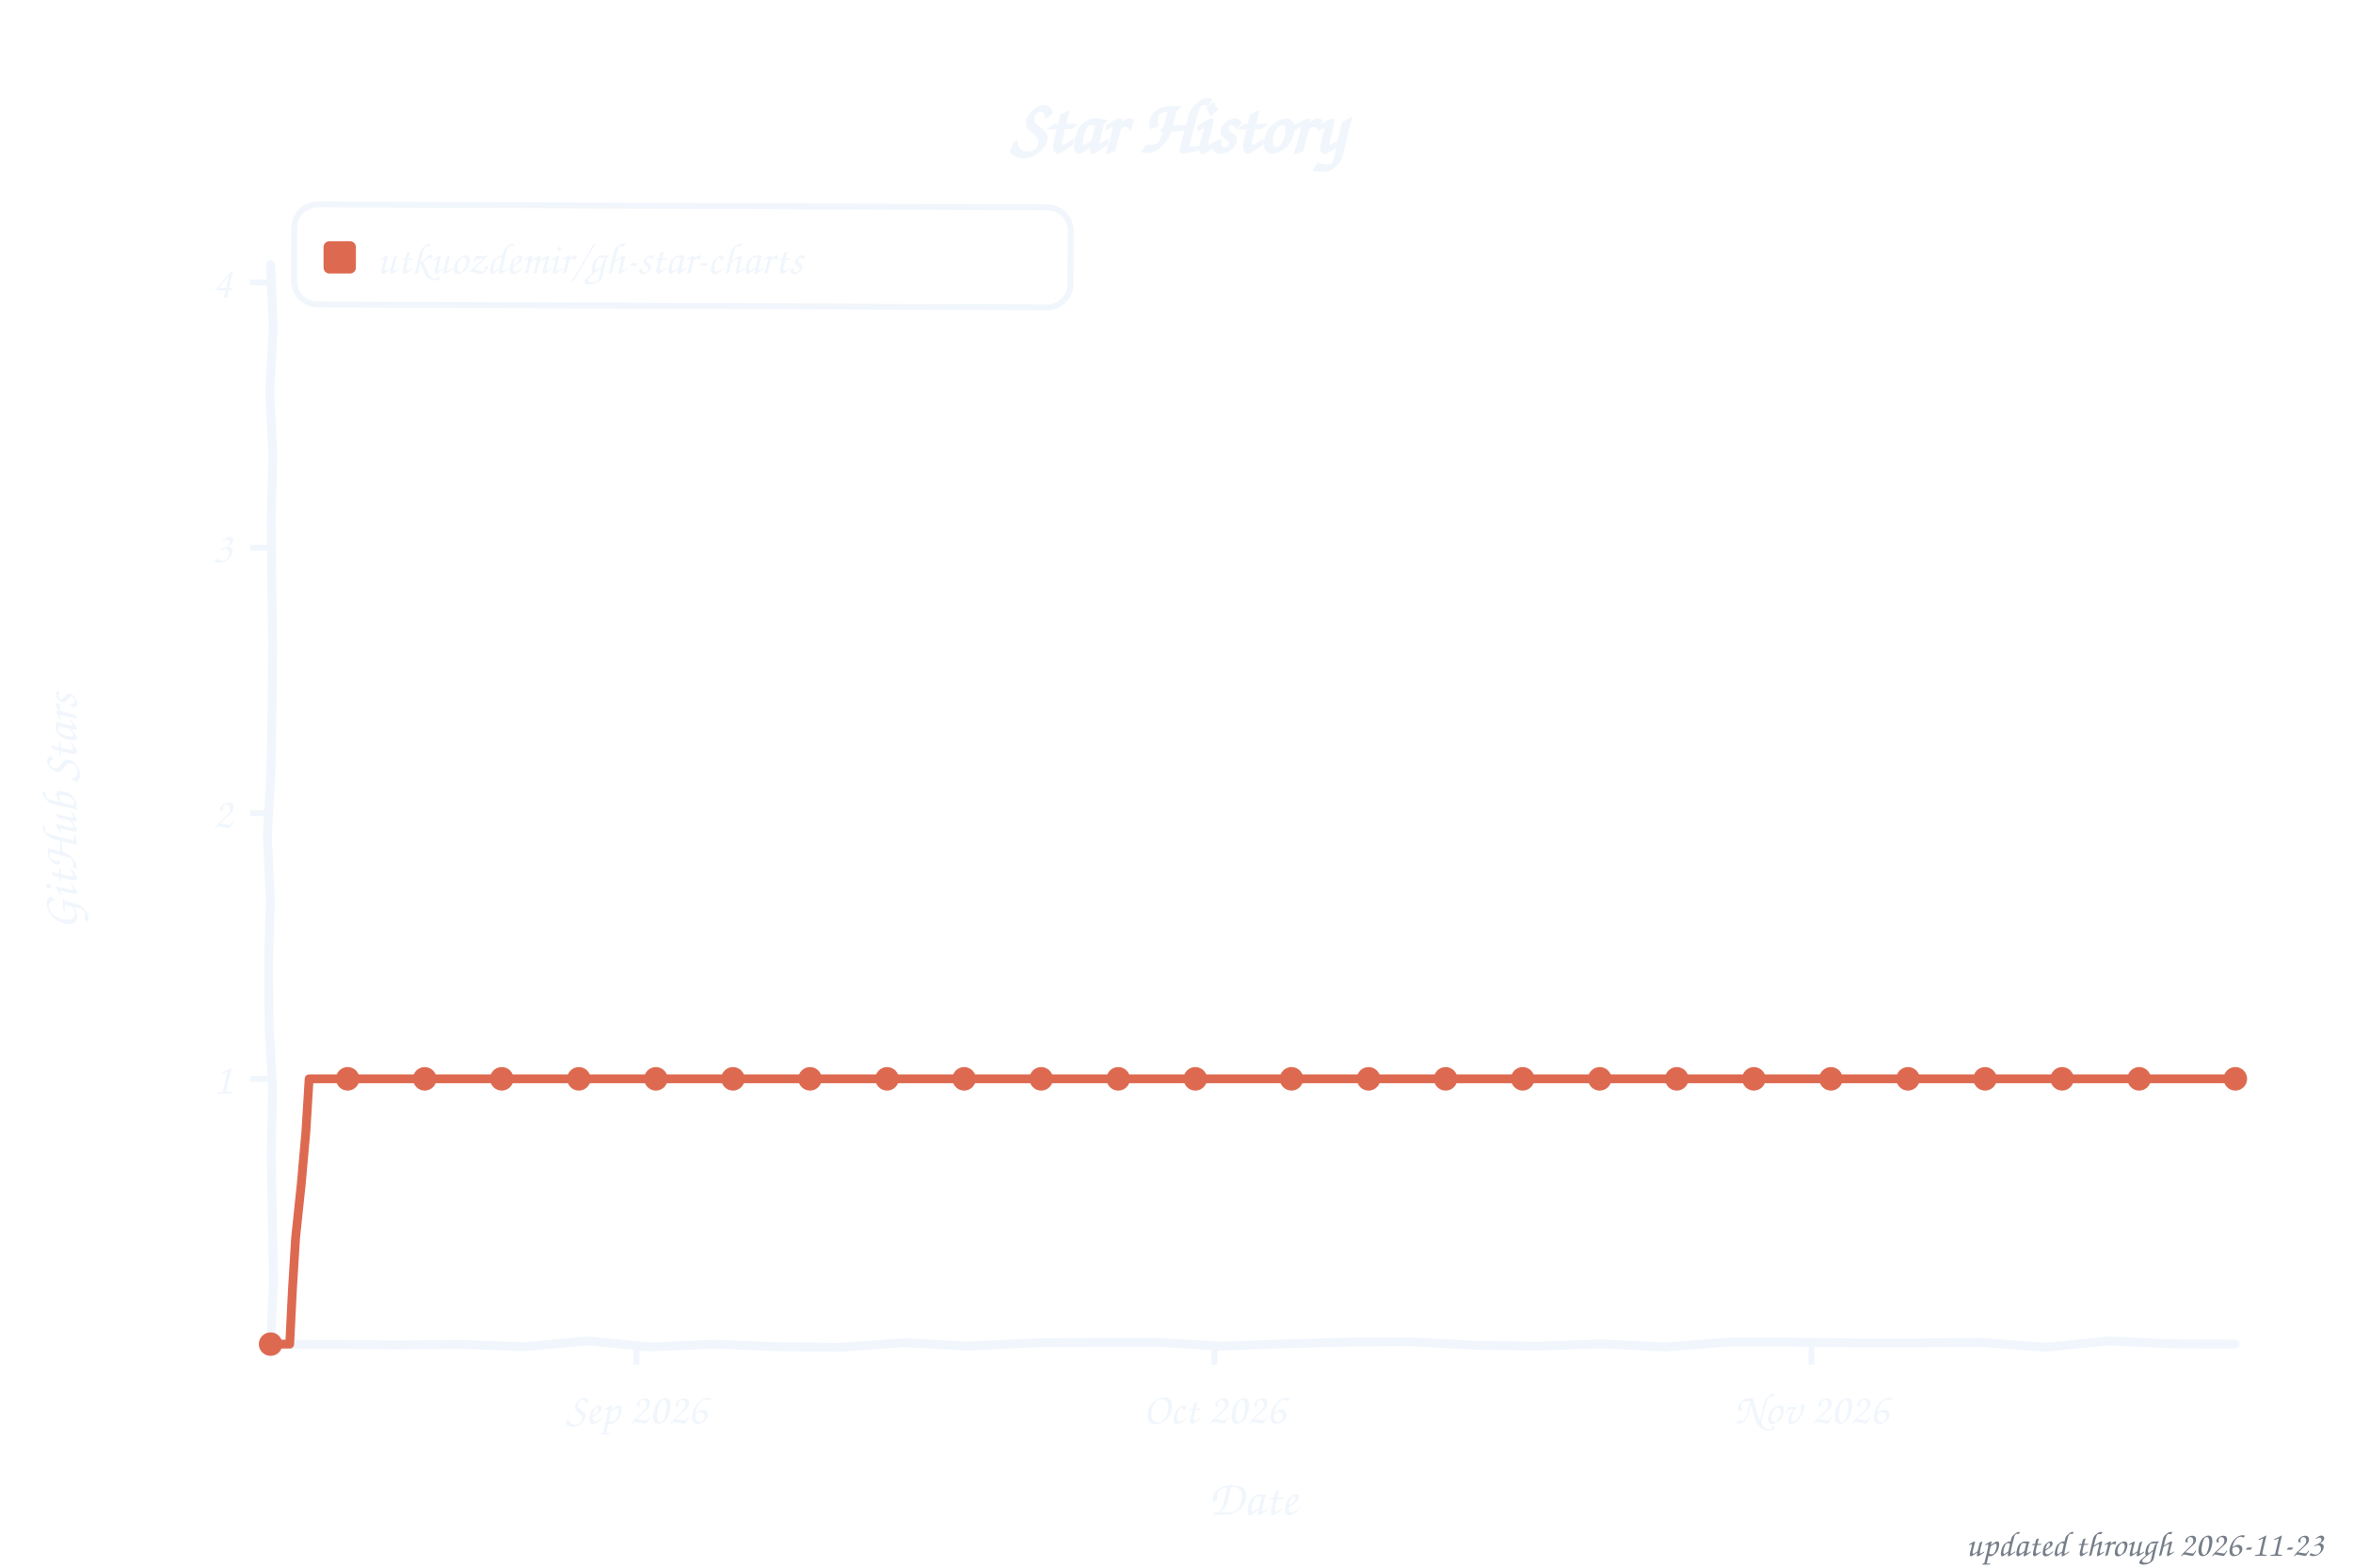
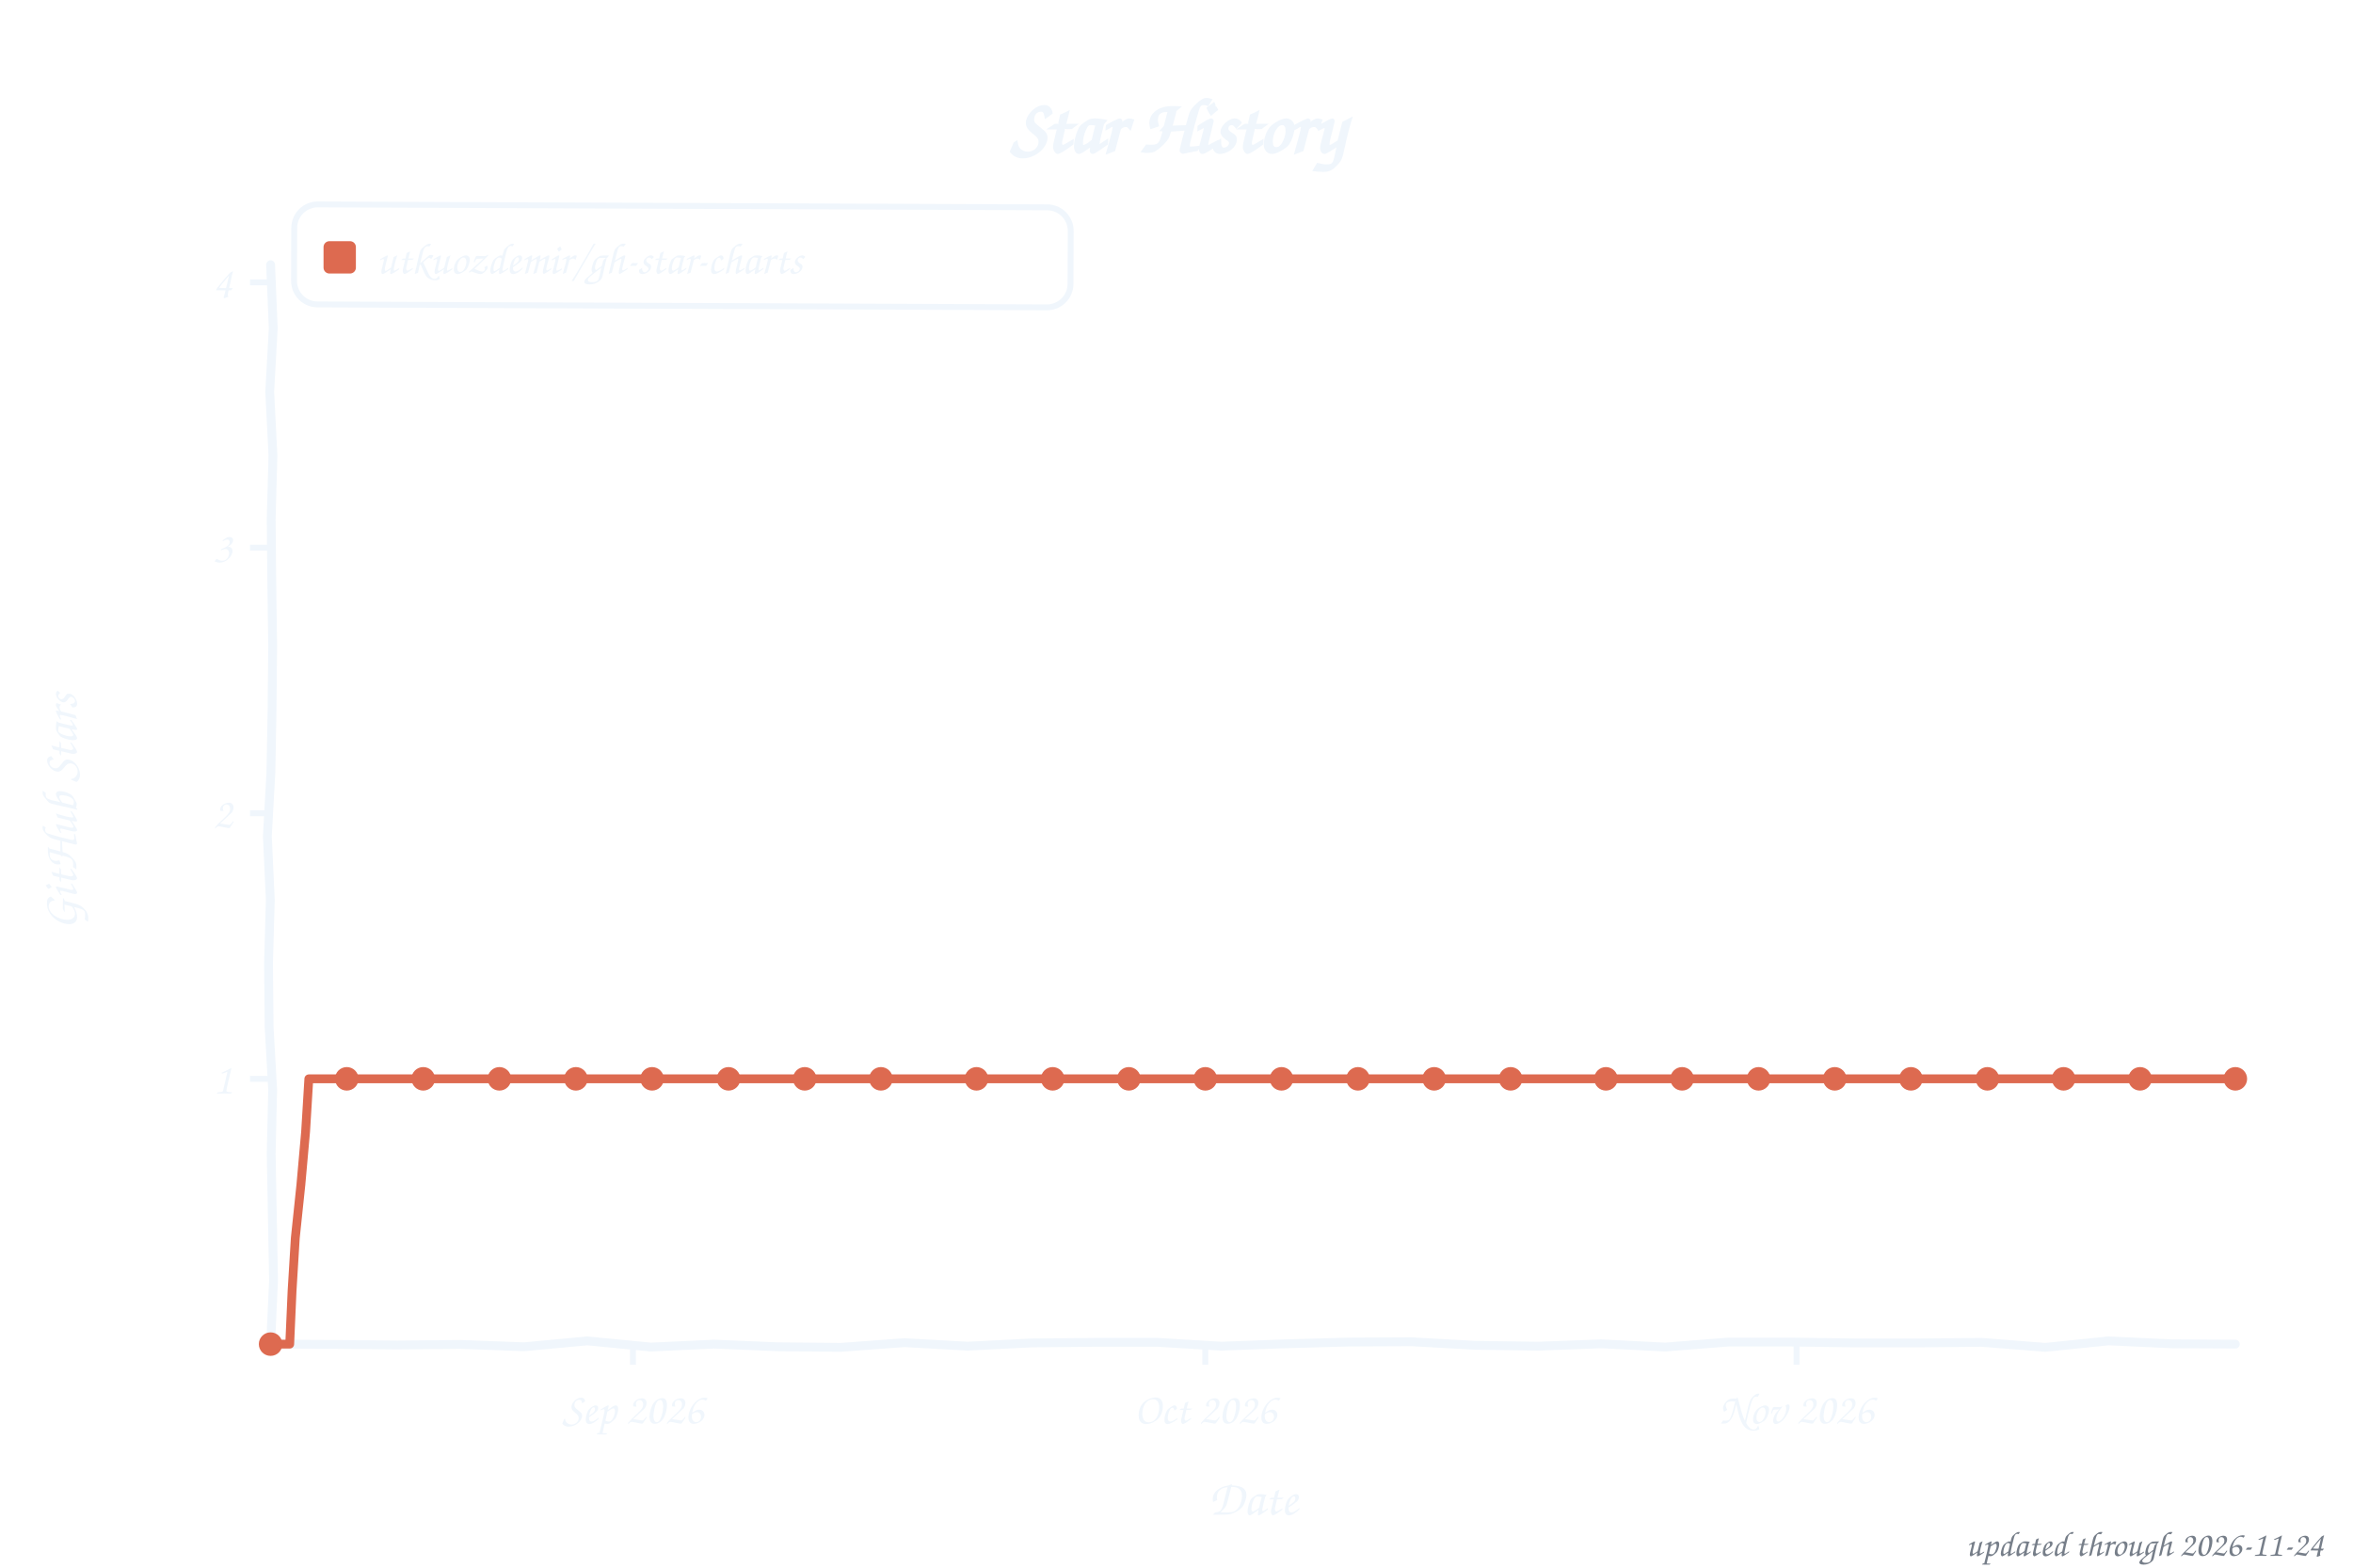
<svg xmlns="http://www.w3.org/2000/svg" width="800" height="533" viewBox="0 0 800 533" role="img" aria-label="Star history of utkuozdemir/gh-star-charts">
  <style>text{font-family:"Comic Sans MS","Chalkboard SE","Comic Neue","Marker Felt",cursive}</style>
  <text x="400" y="52" font-size="26" font-weight="bold" text-anchor="middle" fill="#f0f6fc">Star History</text>
  <rect x="100" y="70" width="264" height="34" rx="8" fill="none" stroke="#f0f6fc" stroke-width="2" transform="rotate(0.23 232 87)" />
  <rect x="110" y="82" width="11" height="11" rx="2" fill="#dd6a50" />
  <text x="128" y="93" font-size="15" fill="#f0f6fc" textLength="225" lengthAdjust="spacingAndGlyphs">utkuozdemir/gh-star-charts</text>
  <line x1="85" y1="366.8" x2="92" y2="366.8" stroke="#f0f6fc" stroke-width="2" />
  <text x="79" y="371.8" font-size="15" text-anchor="end" fill="#f0f6fc">1</text>
  <line x1="85" y1="276.5" x2="92" y2="276.5" stroke="#f0f6fc" stroke-width="2" />
  <text x="79" y="281.5" font-size="15" text-anchor="end" fill="#f0f6fc">2</text>
  <line x1="85" y1="186.2" x2="92" y2="186.2" stroke="#f0f6fc" stroke-width="2" />
  <text x="79" y="191.2" font-size="15" text-anchor="end" fill="#f0f6fc">3</text>
  <line x1="85" y1="96.0" x2="92" y2="96.0" stroke="#f0f6fc" stroke-width="2" />
  <text x="79" y="101.0" font-size="15" text-anchor="end" fill="#f0f6fc">4</text>
-   <line x1="216.4" y1="457" x2="216.4" y2="464" stroke="#f0f6fc" stroke-width="2" />
-   <text x="216.4" y="484" font-size="15" text-anchor="middle" fill="#f0f6fc">Sep 2026</text>
-   <line x1="412.9" y1="457" x2="412.9" y2="464" stroke="#f0f6fc" stroke-width="2" />
-   <text x="412.9" y="484" font-size="15" text-anchor="middle" fill="#f0f6fc">Oct 2026</text>
-   <line x1="615.9" y1="457" x2="615.9" y2="464" stroke="#f0f6fc" stroke-width="2" />
-   <text x="615.9" y="484" font-size="15" text-anchor="middle" fill="#f0f6fc">Nov 2026</text>
+   <line x1="215.2" y1="457" x2="215.2" y2="464" stroke="#f0f6fc" stroke-width="2" />
+   <text x="215.2" y="484" font-size="15" text-anchor="middle" fill="#f0f6fc">Sep 2026</text>
+   <line x1="409.8" y1="457" x2="409.8" y2="464" stroke="#f0f6fc" stroke-width="2" />
+   <text x="409.8" y="484" font-size="15" text-anchor="middle" fill="#f0f6fc">Oct 2026</text>
+   <line x1="610.8" y1="457" x2="610.8" y2="464" stroke="#f0f6fc" stroke-width="2" />
+   <text x="610.8" y="484" font-size="15" text-anchor="middle" fill="#f0f6fc">Nov 2026</text>
  <text x="426" y="515" font-size="17" text-anchor="middle" fill="#f0f6fc">Date</text>
  <text x="26" y="276" font-size="17" text-anchor="middle" fill="#f0f6fc" transform="rotate(-90 26 276)">GitHub Stars</text>
  <path d="M 92.0,90.0 L 92.9,111.6 L 91.7,133.2 L 92.8,154.8 L 92.2,176.4 L 92.4,197.9 L 92.7,219.5 L 92.5,241.1 L 92.1,262.7 L 90.9,284.3 L 91.9,305.9 L 91.3,327.5 L 91.5,349.1 L 92.7,370.6 L 92.2,392.2 L 92.6,413.8 L 93.0,435.4 L 92.0,457.0 L 113.5,457.1 L 135.1,457.3 L 156.6,457.1 L 178.2,457.9 L 199.7,455.9 L 221.3,458.0 L 242.8,457.0 L 264.4,457.9 L 285.9,458.1 L 307.5,456.5 L 329.0,457.7 L 350.6,456.6 L 372.1,456.4 L 393.7,456.4 L 415.2,457.7 L 436.8,456.9 L 458.3,456.3 L 479.9,456.2 L 501.4,457.4 L 523.0,457.7 L 544.5,456.9 L 566.1,458.0 L 587.6,456.3 L 609.2,456.3 L 630.7,456.6 L 652.3,456.6 L 673.8,456.4 L 695.4,458.1 L 716.9,455.9 L 738.5,456.9 L 760.0,457.0" fill="none" stroke="#f0f6fc" stroke-width="3" stroke-linecap="round" stroke-linejoin="round" />
-   <path d="M 92.0,457.0 L 98.5,457.0 L 99.4,438.9 L 100.5,420.9 L 102.4,402.8 L 104.0,384.8 L 105.1,366.8 L 111.6,366.8 L 118.2,366.8 L 124.7,366.8 L 131.3,366.8 L 137.8,366.8 L 144.4,366.8 L 150.9,366.8 L 157.5,366.8 L 164.0,366.8 L 170.6,366.8 L 177.1,366.8 L 183.7,366.8 L 190.2,366.8 L 196.8,366.8 L 203.3,366.8 L 209.9,366.8 L 216.4,366.8 L 223.0,366.8 L 229.5,366.8 L 236.1,366.8 L 242.6,366.8 L 249.2,366.8 L 255.7,366.8 L 262.3,366.8 L 268.8,366.8 L 275.4,366.8 L 281.9,366.8 L 288.5,366.8 L 295.0,366.8 L 301.6,366.8 L 308.1,366.8 L 314.7,366.8 L 321.2,366.8 L 327.8,366.8 L 334.3,366.8 L 340.9,366.8 L 347.4,366.8 L 354.0,366.8 L 360.5,366.8 L 367.1,366.8 L 373.6,366.8 L 380.2,366.8 L 386.7,366.8 L 393.3,366.8 L 399.8,366.8 L 406.4,366.8 L 412.9,366.8 L 419.5,366.8 L 426.0,366.8 L 432.5,366.8 L 439.1,366.8 L 445.6,366.8 L 452.2,366.8 L 458.7,366.8 L 465.3,366.8 L 471.8,366.8 L 478.4,366.8 L 484.9,366.8 L 491.5,366.8 L 498.0,366.8 L 504.6,366.8 L 511.1,366.8 L 517.7,366.8 L 524.2,366.8 L 530.8,366.8 L 537.3,366.8 L 543.9,366.8 L 550.4,366.8 L 557.0,366.8 L 563.5,366.8 L 570.1,366.8 L 576.6,366.8 L 583.2,366.8 L 589.7,366.8 L 596.3,366.8 L 602.8,366.8 L 609.4,366.8 L 615.9,366.8 L 622.5,366.8 L 629.0,366.8 L 635.6,366.8 L 642.1,366.8 L 648.7,366.8 L 655.2,366.8 L 661.8,366.8 L 668.3,366.8 L 674.9,366.8 L 681.4,366.8 L 688.0,366.8 L 694.5,366.8 L 701.1,366.8 L 707.6,366.8 L 714.2,366.8 L 720.7,366.8 L 727.3,366.8 L 733.8,366.8 L 740.4,366.8 L 746.9,366.8 L 753.5,366.8 L 760.0,366.8" fill="none" stroke="#dd6a50" stroke-width="3" stroke-linecap="round" stroke-linejoin="round" />
+   <path d="M 92.0,457.0 L 98.5,457.0 L 99.3,438.9 L 100.4,420.9 L 102.3,402.8 L 103.9,384.8 L 105.0,366.8 L 111.5,366.8 L 117.9,366.8 L 124.4,366.8 L 130.9,366.8 L 137.4,366.8 L 143.9,366.8 L 150.4,366.8 L 156.9,366.8 L 163.3,366.8 L 169.8,366.8 L 176.3,366.8 L 182.8,366.8 L 189.3,366.8 L 195.8,366.8 L 202.3,366.8 L 208.7,366.8 L 215.2,366.8 L 221.7,366.8 L 228.2,366.8 L 234.7,366.8 L 241.2,366.8 L 247.7,366.8 L 254.1,366.8 L 260.6,366.8 L 267.1,366.8 L 273.6,366.8 L 280.1,366.8 L 286.6,366.8 L 293.0,366.8 L 299.5,366.8 L 306.0,366.8 L 312.5,366.8 L 319.0,366.8 L 325.5,366.8 L 332.0,366.8 L 338.4,366.8 L 344.9,366.8 L 351.4,366.8 L 357.9,366.8 L 364.4,366.8 L 370.9,366.8 L 377.4,366.8 L 383.8,366.8 L 390.3,366.8 L 396.8,366.8 L 403.3,366.8 L 409.8,366.8 L 416.3,366.8 L 422.8,366.8 L 429.2,366.8 L 435.7,366.8 L 442.2,366.8 L 448.7,366.8 L 455.2,366.8 L 461.7,366.8 L 468.2,366.8 L 474.6,366.8 L 481.1,366.8 L 487.6,366.8 L 494.1,366.8 L 500.6,366.8 L 507.1,366.8 L 513.6,366.8 L 520.0,366.8 L 526.5,366.8 L 533.0,366.8 L 539.5,366.8 L 546.0,366.8 L 552.5,366.8 L 559.0,366.8 L 565.4,366.8 L 571.9,366.8 L 578.4,366.8 L 584.9,366.8 L 591.4,366.8 L 597.9,366.8 L 604.3,366.8 L 610.8,366.8 L 617.3,366.8 L 623.8,366.8 L 630.3,366.8 L 636.8,366.8 L 643.3,366.8 L 649.7,366.8 L 656.2,366.8 L 662.7,366.8 L 669.2,366.8 L 675.7,366.8 L 682.2,366.8 L 688.7,366.8 L 695.1,366.8 L 701.6,366.8 L 708.1,366.8 L 714.6,366.8 L 721.1,366.8 L 727.6,366.8 L 734.1,366.8 L 740.5,366.8 L 747.0,366.8 L 753.5,366.8 L 760.0,366.8" fill="none" stroke="#dd6a50" stroke-width="3" stroke-linecap="round" stroke-linejoin="round" />
  <circle cx="92.0" cy="457.0" r="4" fill="#dd6a50" />
-   <circle cx="118.2" cy="366.8" r="4" fill="#dd6a50" />
-   <circle cx="144.4" cy="366.8" r="4" fill="#dd6a50" />
-   <circle cx="170.6" cy="366.8" r="4" fill="#dd6a50" />
-   <circle cx="196.8" cy="366.8" r="4" fill="#dd6a50" />
-   <circle cx="223.0" cy="366.8" r="4" fill="#dd6a50" />
-   <circle cx="249.2" cy="366.8" r="4" fill="#dd6a50" />
-   <circle cx="275.4" cy="366.8" r="4" fill="#dd6a50" />
-   <circle cx="301.6" cy="366.8" r="4" fill="#dd6a50" />
-   <circle cx="327.8" cy="366.8" r="4" fill="#dd6a50" />
-   <circle cx="354.0" cy="366.8" r="4" fill="#dd6a50" />
-   <circle cx="380.2" cy="366.8" r="4" fill="#dd6a50" />
-   <circle cx="406.4" cy="366.8" r="4" fill="#dd6a50" />
-   <circle cx="439.1" cy="366.8" r="4" fill="#dd6a50" />
-   <circle cx="465.3" cy="366.8" r="4" fill="#dd6a50" />
-   <circle cx="491.5" cy="366.8" r="4" fill="#dd6a50" />
-   <circle cx="517.7" cy="366.8" r="4" fill="#dd6a50" />
-   <circle cx="543.9" cy="366.8" r="4" fill="#dd6a50" />
-   <circle cx="570.1" cy="366.8" r="4" fill="#dd6a50" />
-   <circle cx="596.3" cy="366.8" r="4" fill="#dd6a50" />
-   <circle cx="622.5" cy="366.8" r="4" fill="#dd6a50" />
-   <circle cx="648.7" cy="366.8" r="4" fill="#dd6a50" />
-   <circle cx="674.9" cy="366.8" r="4" fill="#dd6a50" />
-   <circle cx="701.1" cy="366.8" r="4" fill="#dd6a50" />
-   <circle cx="727.3" cy="366.8" r="4" fill="#dd6a50" />
+   <circle cx="117.9" cy="366.8" r="4" fill="#dd6a50" />
+   <circle cx="143.9" cy="366.8" r="4" fill="#dd6a50" />
+   <circle cx="169.8" cy="366.8" r="4" fill="#dd6a50" />
+   <circle cx="195.8" cy="366.8" r="4" fill="#dd6a50" />
+   <circle cx="221.7" cy="366.8" r="4" fill="#dd6a50" />
+   <circle cx="247.7" cy="366.8" r="4" fill="#dd6a50" />
+   <circle cx="273.6" cy="366.8" r="4" fill="#dd6a50" />
+   <circle cx="299.5" cy="366.8" r="4" fill="#dd6a50" />
+   <circle cx="332.0" cy="366.8" r="4" fill="#dd6a50" />
+   <circle cx="357.9" cy="366.8" r="4" fill="#dd6a50" />
+   <circle cx="383.8" cy="366.8" r="4" fill="#dd6a50" />
+   <circle cx="409.8" cy="366.8" r="4" fill="#dd6a50" />
+   <circle cx="435.7" cy="366.8" r="4" fill="#dd6a50" />
+   <circle cx="461.7" cy="366.8" r="4" fill="#dd6a50" />
+   <circle cx="487.6" cy="366.8" r="4" fill="#dd6a50" />
+   <circle cx="513.6" cy="366.8" r="4" fill="#dd6a50" />
+   <circle cx="546.0" cy="366.8" r="4" fill="#dd6a50" />
+   <circle cx="571.9" cy="366.8" r="4" fill="#dd6a50" />
+   <circle cx="597.9" cy="366.8" r="4" fill="#dd6a50" />
+   <circle cx="623.8" cy="366.8" r="4" fill="#dd6a50" />
+   <circle cx="649.7" cy="366.8" r="4" fill="#dd6a50" />
+   <circle cx="675.7" cy="366.8" r="4" fill="#dd6a50" />
+   <circle cx="701.6" cy="366.8" r="4" fill="#dd6a50" />
+   <circle cx="727.6" cy="366.8" r="4" fill="#dd6a50" />
  <circle cx="760.0" cy="366.8" r="4" fill="#dd6a50" />
-   <text x="790" y="529" font-size="12" text-anchor="end" fill="#767e89">updated through 2026-11-23</text>
+   <text x="790" y="529" font-size="12" text-anchor="end" fill="#767e89">updated through 2026-11-24</text>
</svg>
